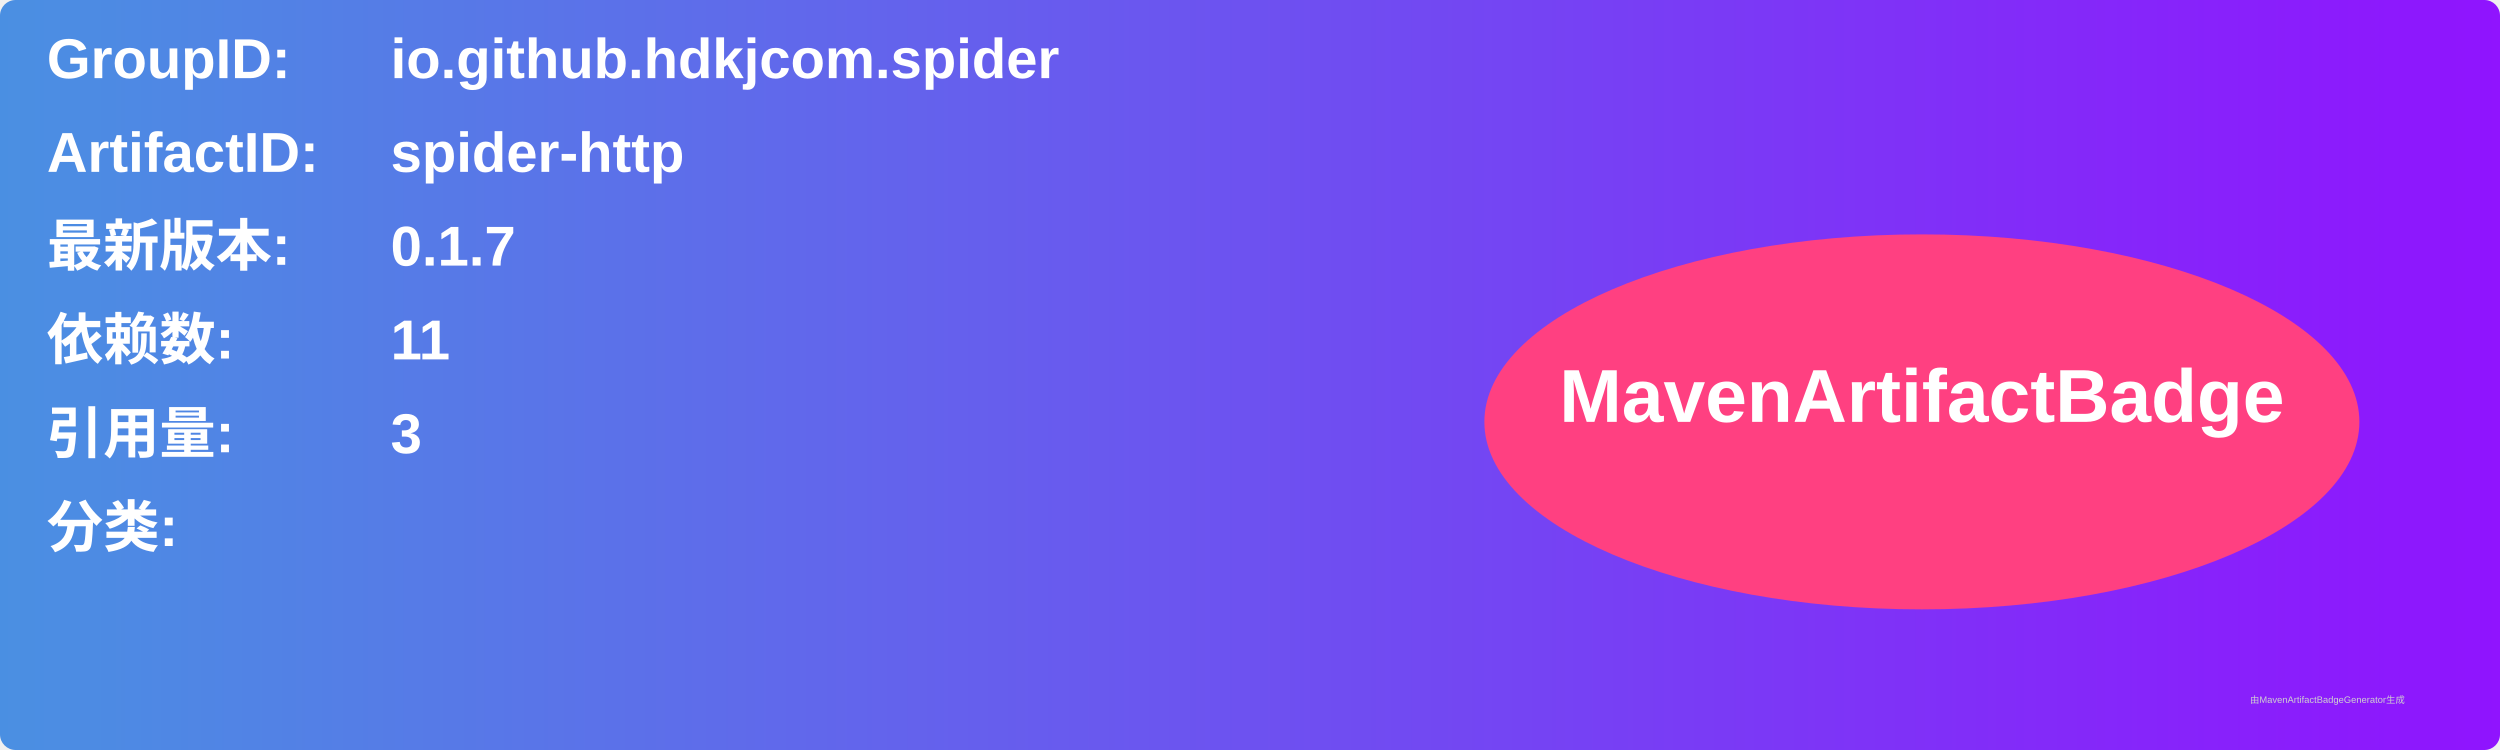
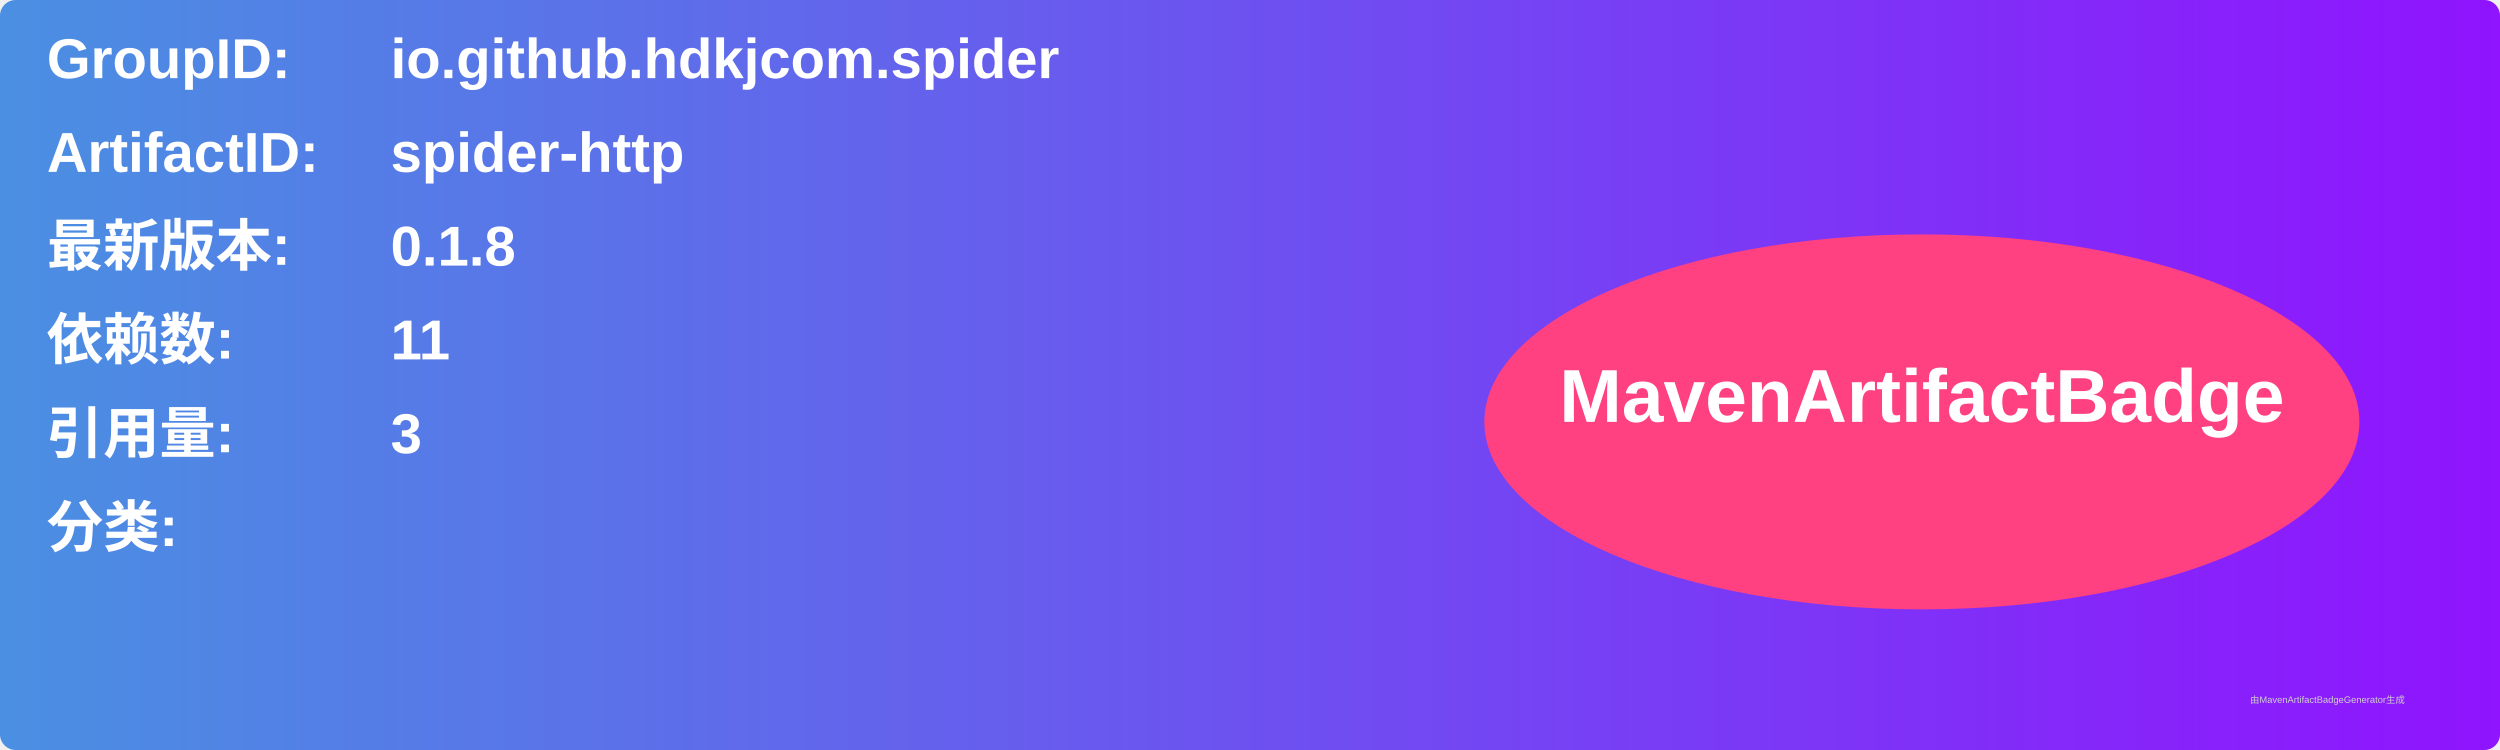
<svg xmlns="http://www.w3.org/2000/svg" width="800" height="240" viewBox="0 0 800 240">
  <linearGradient id="grad" x1="0%" y1="0%" x2="100%" y2="0%">
    <stop offset="0%" stop-color="#4a90e2" />
    <stop offset="100%" stop-color="#9013fe" />
  </linearGradient>
  <rect width="100%" height="100%" rx="5" ry="5" fill="url(#grad)" />
  <g transform="translate(15, 15)">
    <text x="0" y="10" font-family="Arial" font-size="18" fill="white" font-weight="bold" width="260">GroupID:</text>
    <text x="110" y="10" font-family="Arial" font-size="18" fill="white" font-weight="bold" width="460">io.github.hdkjcom.spider</text>
    <text x="0" y="40" font-family="Arial" font-size="18" fill="white" font-weight="bold" width="260">ArtifactID:</text>
    <text x="110" y="40" font-family="Arial" font-size="18" fill="white" font-weight="bold" width="460">spider-http</text>
    <text x="0" y="70" font-family="Arial" font-size="18" fill="white" font-weight="bold">最新版本:</text>
    <text x="110" y="70" font-family="Arial" font-size="18" fill="white" font-weight="bold">
-       <tspan font-weight="bold">0.1.7</tspan>
+       <tspan font-weight="bold">0.1.8</tspan>
    </text>
    <text x="0" y="100" font-family="Arial" font-size="18" fill="white" font-weight="bold">依赖数: </text>
    <text x="110" y="100" font-family="Arial" font-size="18" fill="white">
      <tspan font-weight="bold">11</tspan>
    </text>
    <text x="0" y="130" font-family="Arial" font-size="18" fill="white" font-weight="bold">引用量: </text>
    <text x="110" y="130" font-family="Arial" font-size="18" fill="white">
      <tspan font-weight="bold">3</tspan>
    </text>
    <text x="0" y="160" font-family="Arial" font-size="18" fill="white" font-weight="bold">分类:</text>
    <text x="10" y="190" font-family="Arial" font-size="10" fill="white">
      <tspan font-weight="bold" />
    </text>
    <ellipse cx="600" cy="120" rx="140" ry="60" fill="#ff4081" />
    <text x="600" y="120" text-anchor="middle" font-family="Arial" font-size="24" fill="white" font-weight="bold">MavenArtifactBadge</text>
  </g>
  <text x="720" y="225" font-family="Arial" font-size="3" fill="#d0d0d0">由MavenArtifactBadgeGenerator生成</text>
</svg>
